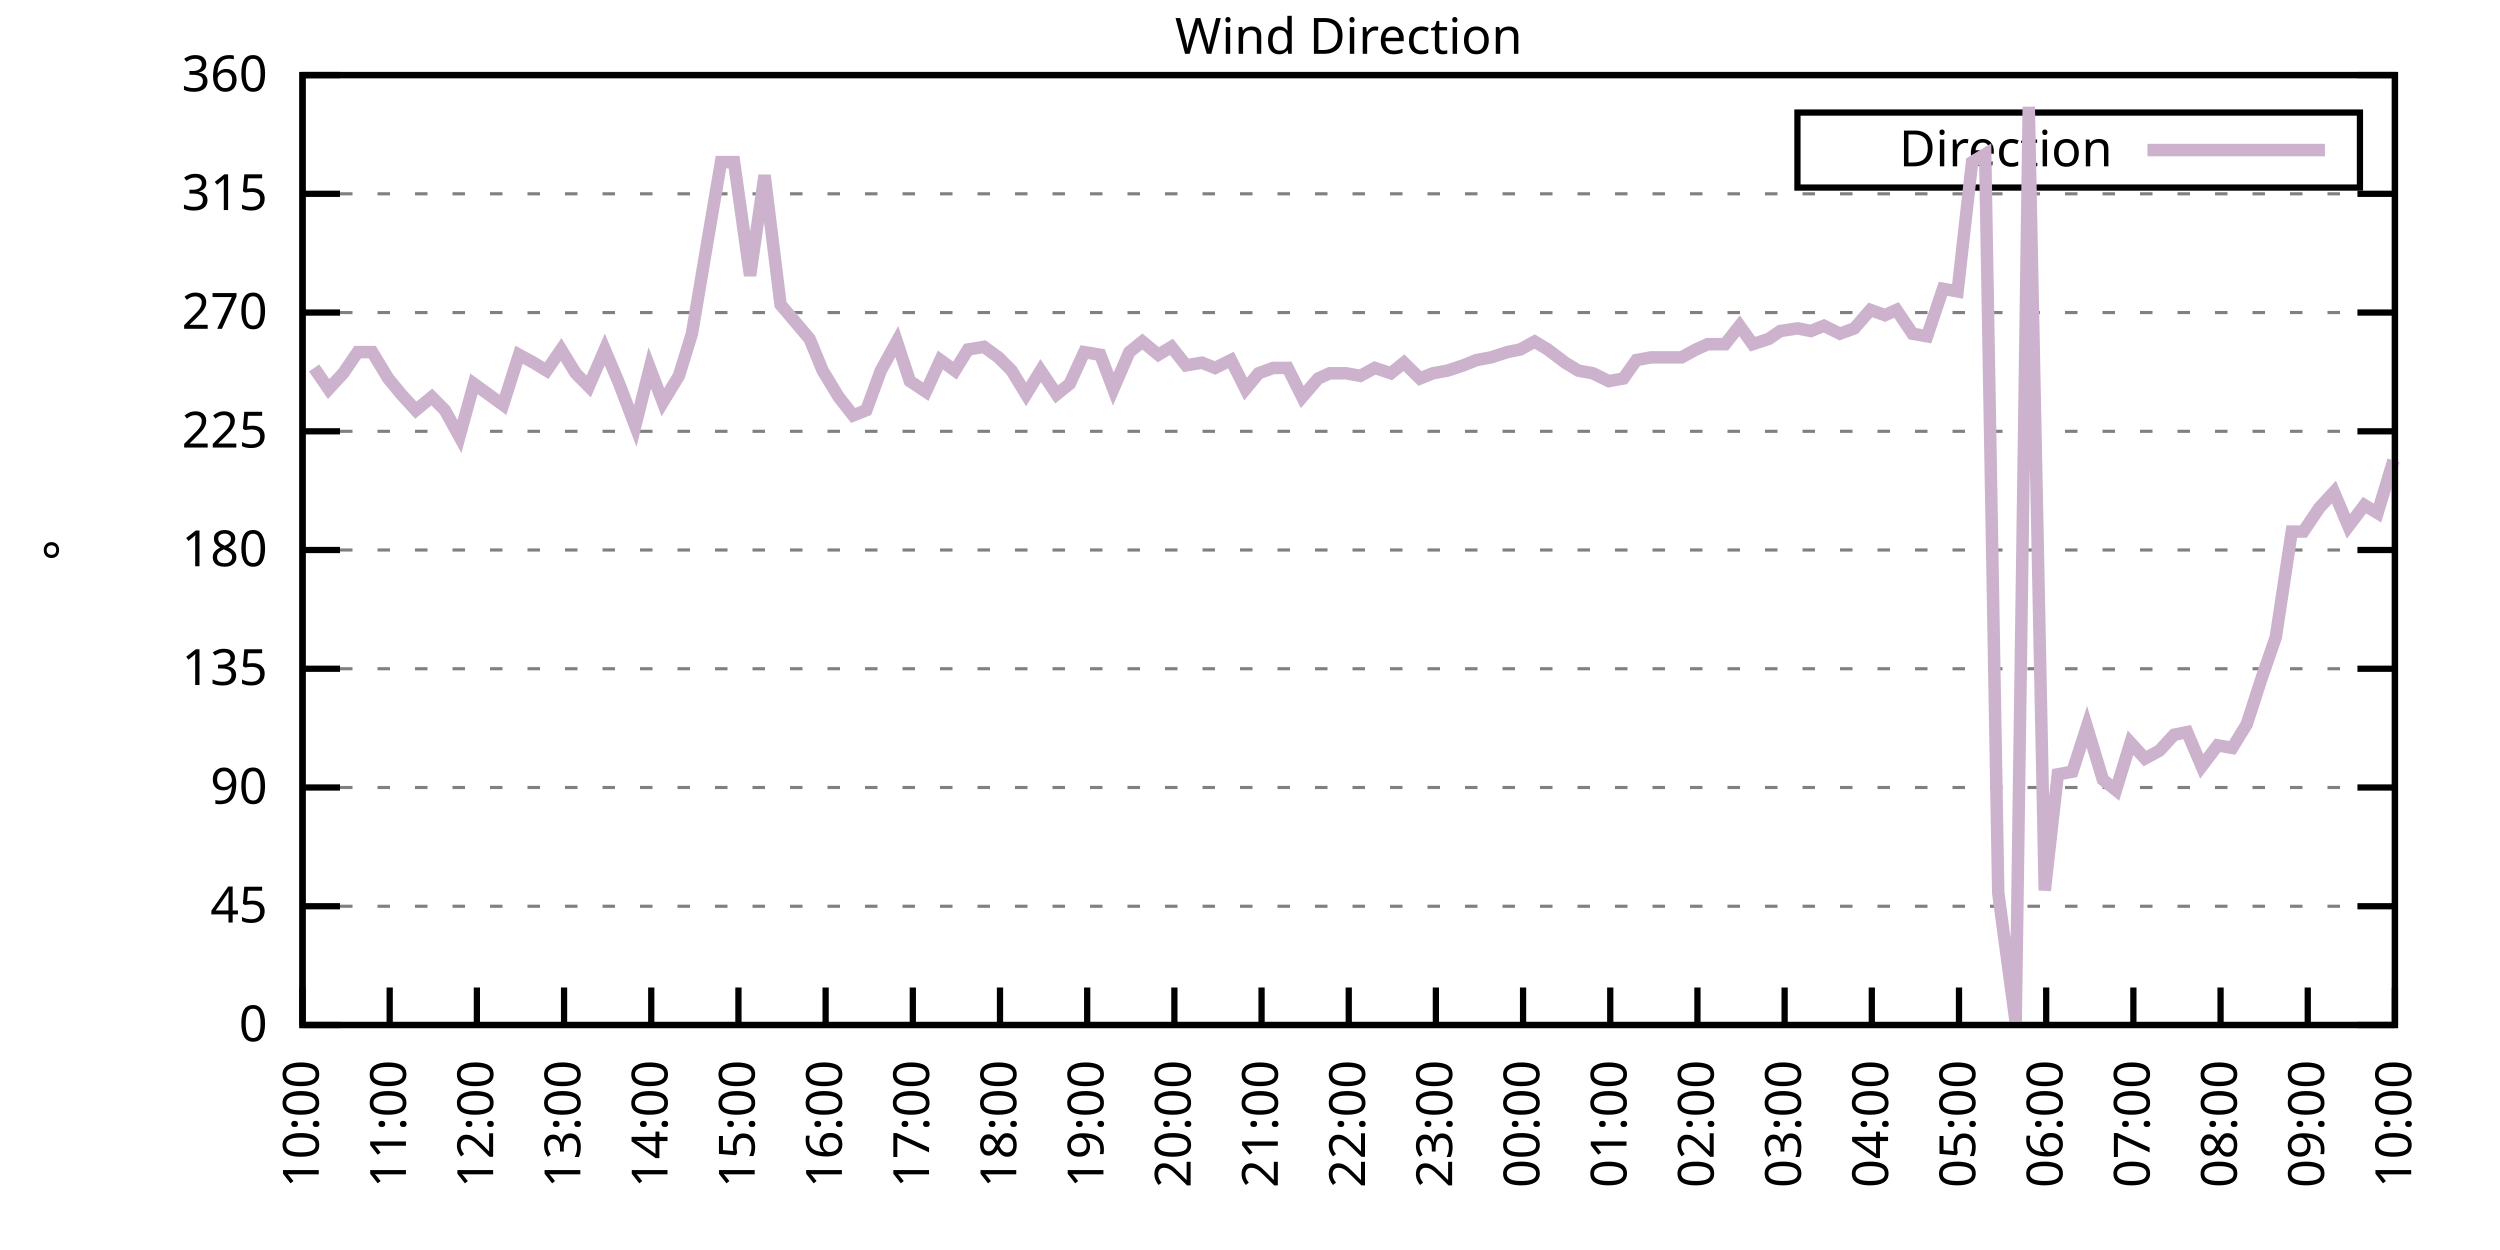
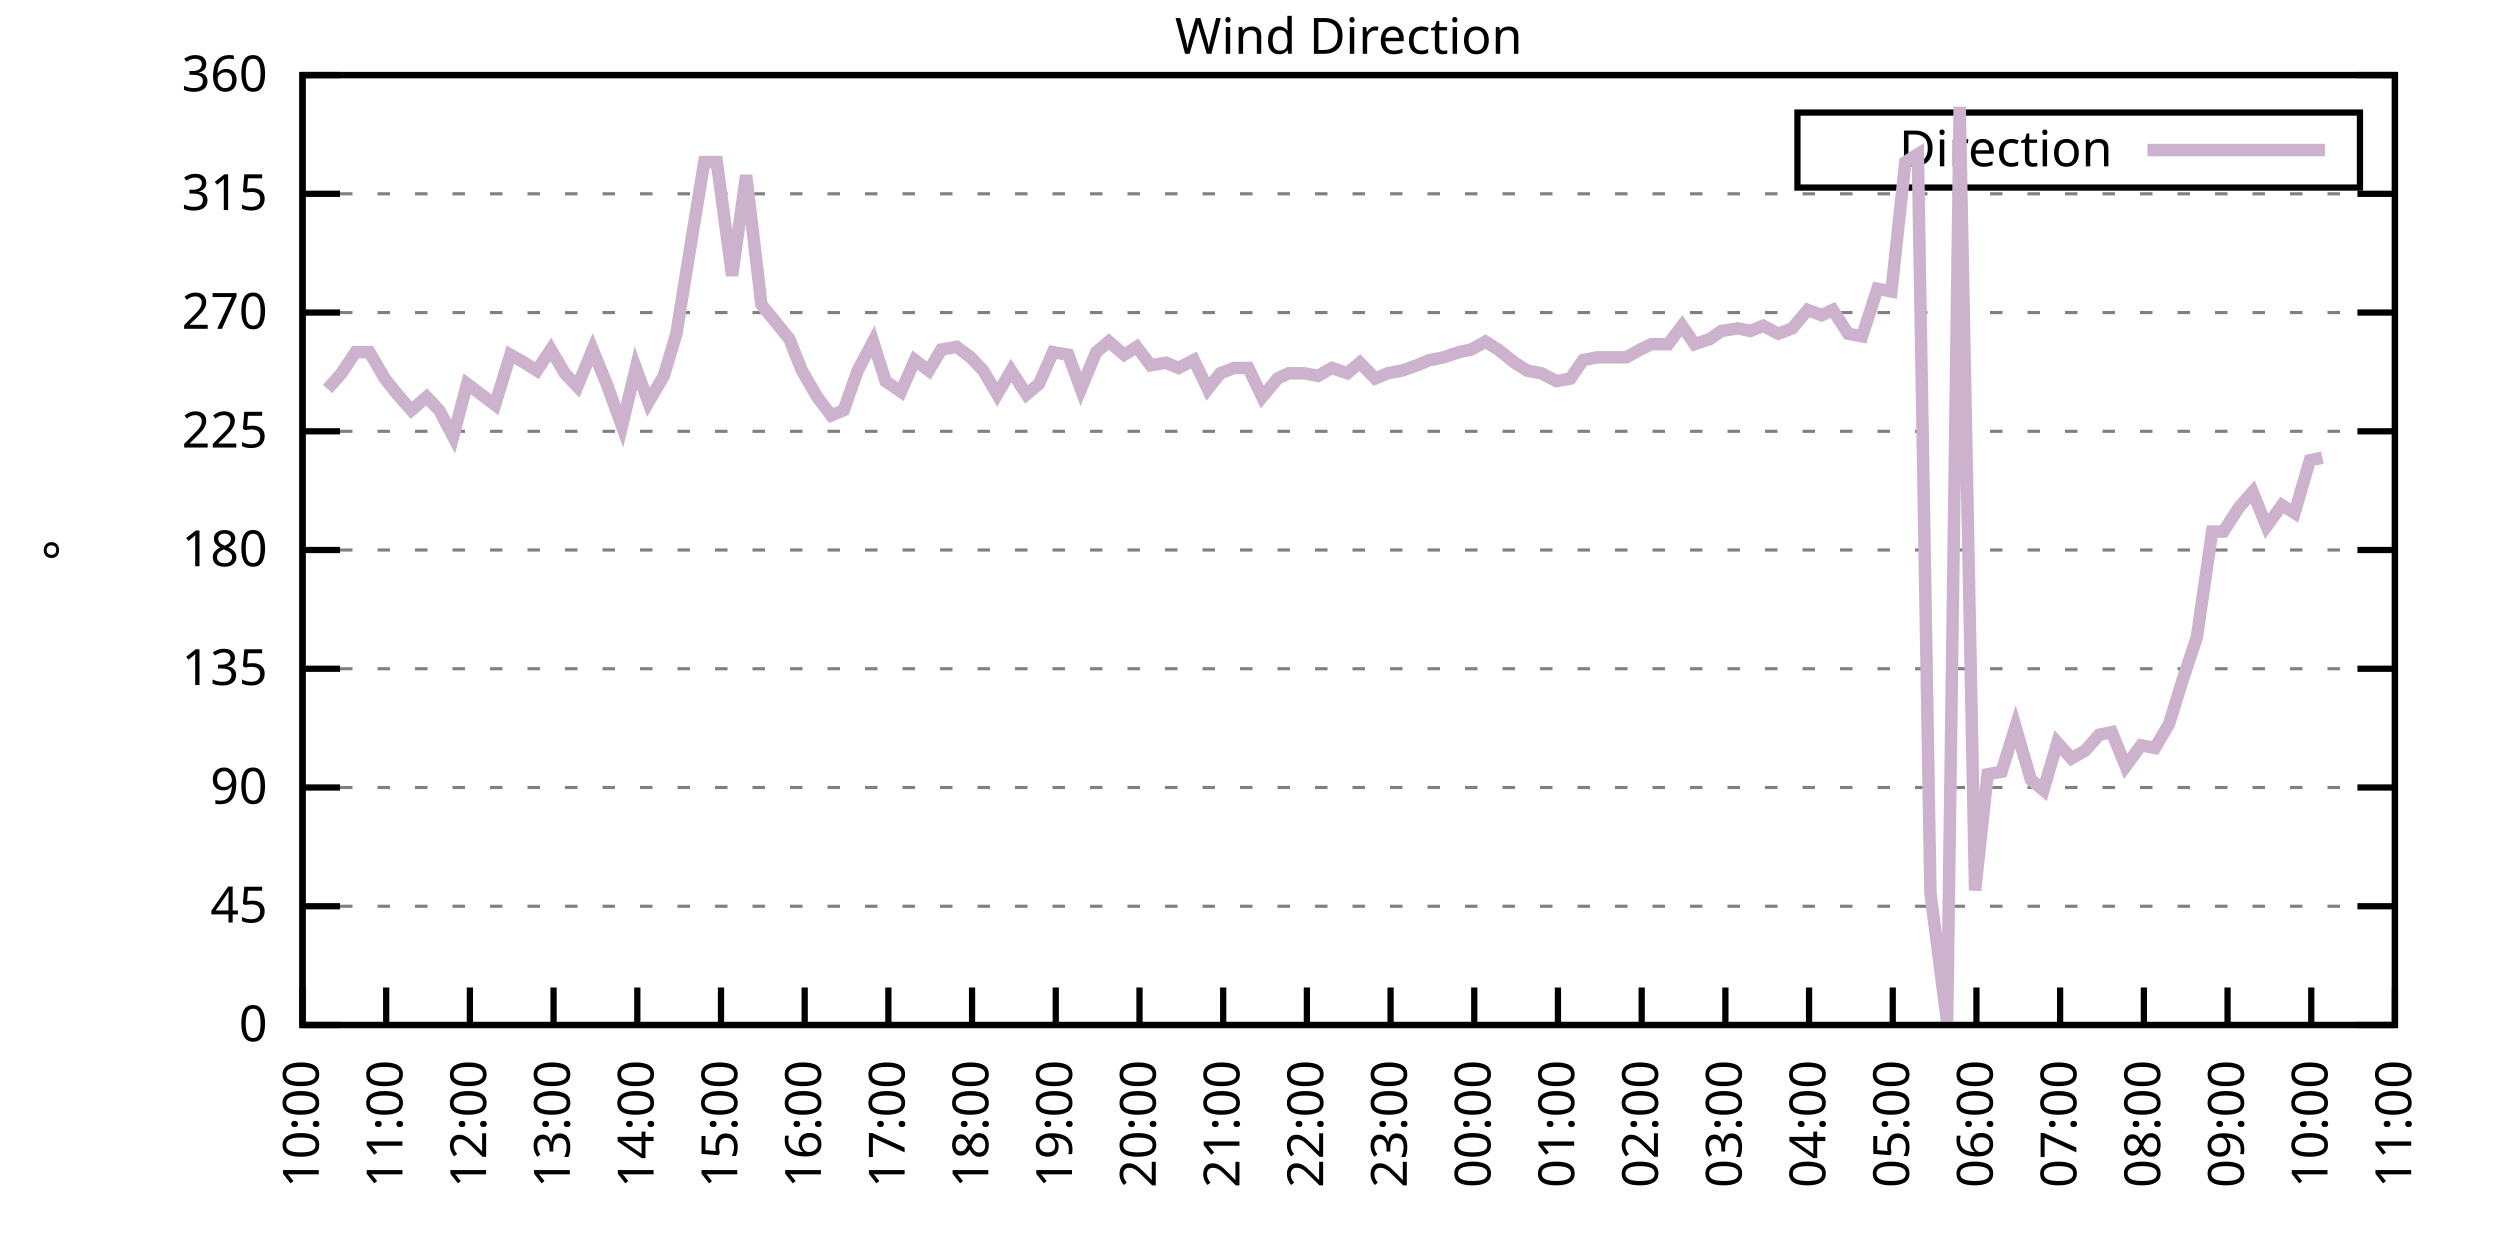
<svg xmlns="http://www.w3.org/2000/svg" xmlns:xlink="http://www.w3.org/1999/xlink" width="400" height="200" viewBox="0 0 400 200">
  <g id="gnuplot_canvas">
    <rect x="0" y="0" width="400" height="200" fill="none" />
    <defs>
      <circle id="gpDot" r="0.5" stroke-width="0.5" stroke="currentColor" />
      <path id="gpPt0" stroke-width="0.333" stroke="currentColor" d="M-1,0 h2 M0,-1 v2" />
      <path id="gpPt1" stroke-width="0.333" stroke="currentColor" d="M-1,-1 L1,1 M1,-1 L-1,1" />
      <path id="gpPt2" stroke-width="0.333" stroke="currentColor" d="M-1,0 L1,0 M0,-1 L0,1 M-1,-1 L1,1 M-1,1 L1,-1" />
      <rect id="gpPt3" stroke-width="0.333" stroke="currentColor" x="-1" y="-1" width="2" height="2" />
      <rect id="gpPt4" stroke-width="0.333" stroke="currentColor" fill="currentColor" x="-1" y="-1" width="2" height="2" />
      <circle id="gpPt5" stroke-width="0.333" stroke="currentColor" cx="0" cy="0" r="1" />
      <use xlink:href="#gpPt5" id="gpPt6" fill="currentColor" stroke="none" />
      <path id="gpPt7" stroke-width="0.333" stroke="currentColor" d="M0,-1.33 L-1.33,0.67 L1.33,0.67 z" />
      <use xlink:href="#gpPt7" id="gpPt8" fill="currentColor" stroke="none" />
      <use xlink:href="#gpPt7" id="gpPt9" stroke="currentColor" transform="rotate(180)" />
      <use xlink:href="#gpPt9" id="gpPt10" fill="currentColor" stroke="none" />
      <use xlink:href="#gpPt3" id="gpPt11" stroke="currentColor" transform="rotate(45)" />
      <use xlink:href="#gpPt11" id="gpPt12" fill="currentColor" stroke="none" />
      <path id="gpPt13" stroke-width="0.333" stroke="currentColor" d="M0,1.330 L1.265,0.411 L0.782,-1.067 L-0.782,-1.076 L-1.265,0.411 z" />
      <use xlink:href="#gpPt13" id="gpPt14" fill="currentColor" stroke="none" />
      <filter id="textbox" filterUnits="objectBoundingBox" x="0" y="0" height="1" width="1">
        <feFlood flood-color="white" flood-opacity="1" result="bgnd" />
        <feComposite in="SourceGraphic" in2="bgnd" operator="atop" />
      </filter>
      <filter id="greybox" filterUnits="objectBoundingBox" x="0" y="0" height="1" width="1">
        <feFlood flood-color="lightgrey" flood-opacity="1" result="grey" />
        <feComposite in="SourceGraphic" in2="grey" operator="atop" />
      </filter>
    </defs>
    <g fill="none" color="white" stroke="currentColor" stroke-width="1.00" stroke-linecap="butt" stroke-linejoin="miter">
</g>
    <g fill="none" color="black" stroke="currentColor" stroke-width="1.00" stroke-linecap="butt" stroke-linejoin="miter">
      <g stroke="none" shape-rendering="crispEdges">
        <polygon fill="rgb(255, 255, 255)" points="48.40,164.00 383.18,164.00 383.18,12.02 48.40,12.02 " />
      </g>
    </g>
    <g fill="none" color="black" stroke="currentColor" stroke-width="1.00" stroke-linecap="butt" stroke-linejoin="miter">
</g>
    <g fill="none" color="black" stroke="black" stroke-width="0.50" stroke-linecap="butt" stroke-linejoin="miter">
</g>
    <g fill="none" color="gray" stroke="currentColor" stroke-width="0.50" stroke-linecap="butt" stroke-linejoin="miter">
      <path stroke="gray" stroke-dasharray="2,4" class="gridline" d="M48.40,164.00 L383.19,164.00  " />
    </g>
    <g fill="none" color="gray" stroke="gray" stroke-width="1.00" stroke-linecap="butt" stroke-linejoin="miter">
</g>
    <g fill="none" color="black" stroke="currentColor" stroke-width="1.00" stroke-linecap="butt" stroke-linejoin="miter">
      <path stroke="black" d="M48.40,164.00 L54.40,164.00 M383.19,164.00 L377.19,164.00  " />
      <g transform="translate(42.80,166.60)" stroke="none" fill="black" font-family="Sans" font-size="8.00" text-anchor="end">
        <text>
          <tspan font-family="Sans"> 0</tspan>
        </text>
      </g>
    </g>
    <g fill="none" color="black" stroke="currentColor" stroke-width="1.00" stroke-linecap="butt" stroke-linejoin="miter">
</g>
    <g fill="none" color="black" stroke="black" stroke-width="0.50" stroke-linecap="butt" stroke-linejoin="miter">
</g>
    <g fill="none" color="gray" stroke="currentColor" stroke-width="0.50" stroke-linecap="butt" stroke-linejoin="miter">
      <path stroke="gray" stroke-dasharray="2,4" class="gridline" d="M48.40,145.00 L383.19,145.00  " />
    </g>
    <g fill="none" color="gray" stroke="gray" stroke-width="1.00" stroke-linecap="butt" stroke-linejoin="miter">
</g>
    <g fill="none" color="black" stroke="currentColor" stroke-width="1.00" stroke-linecap="butt" stroke-linejoin="miter">
      <path stroke="black" d="M48.40,145.00 L54.40,145.00 M383.19,145.00 L377.19,145.00  " />
      <g transform="translate(42.80,147.60)" stroke="none" fill="black" font-family="Sans" font-size="8.00" text-anchor="end">
        <text>
          <tspan font-family="Sans"> 45</tspan>
        </text>
      </g>
    </g>
    <g fill="none" color="black" stroke="currentColor" stroke-width="1.00" stroke-linecap="butt" stroke-linejoin="miter">
</g>
    <g fill="none" color="black" stroke="black" stroke-width="0.50" stroke-linecap="butt" stroke-linejoin="miter">
</g>
    <g fill="none" color="gray" stroke="currentColor" stroke-width="0.50" stroke-linecap="butt" stroke-linejoin="miter">
      <path stroke="gray" stroke-dasharray="2,4" class="gridline" d="M48.40,126.00 L383.19,126.00  " />
    </g>
    <g fill="none" color="gray" stroke="gray" stroke-width="1.00" stroke-linecap="butt" stroke-linejoin="miter">
</g>
    <g fill="none" color="black" stroke="currentColor" stroke-width="1.00" stroke-linecap="butt" stroke-linejoin="miter">
      <path stroke="black" d="M48.40,126.00 L54.40,126.00 M383.19,126.00 L377.19,126.00  " />
      <g transform="translate(42.80,128.60)" stroke="none" fill="black" font-family="Sans" font-size="8.00" text-anchor="end">
        <text>
          <tspan font-family="Sans"> 90</tspan>
        </text>
      </g>
    </g>
    <g fill="none" color="black" stroke="currentColor" stroke-width="1.00" stroke-linecap="butt" stroke-linejoin="miter">
</g>
    <g fill="none" color="black" stroke="black" stroke-width="0.50" stroke-linecap="butt" stroke-linejoin="miter">
</g>
    <g fill="none" color="gray" stroke="currentColor" stroke-width="0.50" stroke-linecap="butt" stroke-linejoin="miter">
      <path stroke="gray" stroke-dasharray="2,4" class="gridline" d="M48.40,107.00 L383.19,107.00  " />
    </g>
    <g fill="none" color="gray" stroke="gray" stroke-width="1.00" stroke-linecap="butt" stroke-linejoin="miter">
</g>
    <g fill="none" color="black" stroke="currentColor" stroke-width="1.00" stroke-linecap="butt" stroke-linejoin="miter">
      <path stroke="black" d="M48.40,107.00 L54.40,107.00 M383.19,107.00 L377.19,107.00  " />
      <g transform="translate(42.80,109.60)" stroke="none" fill="black" font-family="Sans" font-size="8.00" text-anchor="end">
        <text>
          <tspan font-family="Sans"> 135</tspan>
        </text>
      </g>
    </g>
    <g fill="none" color="black" stroke="currentColor" stroke-width="1.00" stroke-linecap="butt" stroke-linejoin="miter">
</g>
    <g fill="none" color="black" stroke="black" stroke-width="0.50" stroke-linecap="butt" stroke-linejoin="miter">
</g>
    <g fill="none" color="gray" stroke="currentColor" stroke-width="0.50" stroke-linecap="butt" stroke-linejoin="miter">
      <path stroke="gray" stroke-dasharray="2,4" class="gridline" d="M48.40,88.00 L383.19,88.00  " />
    </g>
    <g fill="none" color="gray" stroke="gray" stroke-width="1.00" stroke-linecap="butt" stroke-linejoin="miter">
</g>
    <g fill="none" color="black" stroke="currentColor" stroke-width="1.00" stroke-linecap="butt" stroke-linejoin="miter">
      <path stroke="black" d="M48.40,88.00 L54.40,88.00 M383.19,88.00 L377.19,88.00  " />
      <g transform="translate(42.80,90.60)" stroke="none" fill="black" font-family="Sans" font-size="8.00" text-anchor="end">
        <text>
          <tspan font-family="Sans"> 180</tspan>
        </text>
      </g>
    </g>
    <g fill="none" color="black" stroke="currentColor" stroke-width="1.00" stroke-linecap="butt" stroke-linejoin="miter">
</g>
    <g fill="none" color="black" stroke="black" stroke-width="0.50" stroke-linecap="butt" stroke-linejoin="miter">
</g>
    <g fill="none" color="gray" stroke="currentColor" stroke-width="0.50" stroke-linecap="butt" stroke-linejoin="miter">
      <path stroke="gray" stroke-dasharray="2,4" class="gridline" d="M48.40,69.01 L383.19,69.01  " />
    </g>
    <g fill="none" color="gray" stroke="gray" stroke-width="1.00" stroke-linecap="butt" stroke-linejoin="miter">
</g>
    <g fill="none" color="black" stroke="currentColor" stroke-width="1.00" stroke-linecap="butt" stroke-linejoin="miter">
      <path stroke="black" d="M48.40,69.01 L54.40,69.01 M383.19,69.01 L377.19,69.01  " />
      <g transform="translate(42.80,71.61)" stroke="none" fill="black" font-family="Sans" font-size="8.00" text-anchor="end">
        <text>
          <tspan font-family="Sans"> 225</tspan>
        </text>
      </g>
    </g>
    <g fill="none" color="black" stroke="currentColor" stroke-width="1.00" stroke-linecap="butt" stroke-linejoin="miter">
</g>
    <g fill="none" color="black" stroke="black" stroke-width="0.50" stroke-linecap="butt" stroke-linejoin="miter">
</g>
    <g fill="none" color="gray" stroke="currentColor" stroke-width="0.50" stroke-linecap="butt" stroke-linejoin="miter">
      <path stroke="gray" stroke-dasharray="2,4" class="gridline" d="M48.40,50.01 L383.19,50.01  " />
    </g>
    <g fill="none" color="gray" stroke="gray" stroke-width="1.00" stroke-linecap="butt" stroke-linejoin="miter">
</g>
    <g fill="none" color="black" stroke="currentColor" stroke-width="1.00" stroke-linecap="butt" stroke-linejoin="miter">
      <path stroke="black" d="M48.40,50.01 L54.40,50.01 M383.19,50.01 L377.19,50.01  " />
      <g transform="translate(42.80,52.61)" stroke="none" fill="black" font-family="Sans" font-size="8.00" text-anchor="end">
        <text>
          <tspan font-family="Sans"> 270</tspan>
        </text>
      </g>
    </g>
    <g fill="none" color="black" stroke="currentColor" stroke-width="1.00" stroke-linecap="butt" stroke-linejoin="miter">
</g>
    <g fill="none" color="black" stroke="black" stroke-width="0.50" stroke-linecap="butt" stroke-linejoin="miter">
</g>
    <g fill="none" color="gray" stroke="currentColor" stroke-width="0.50" stroke-linecap="butt" stroke-linejoin="miter">
      <path stroke="gray" stroke-dasharray="2,4" class="gridline" d="M48.40,31.01 L383.19,31.01  " />
    </g>
    <g fill="none" color="gray" stroke="gray" stroke-width="1.00" stroke-linecap="butt" stroke-linejoin="miter">
</g>
    <g fill="none" color="black" stroke="currentColor" stroke-width="1.00" stroke-linecap="butt" stroke-linejoin="miter">
      <path stroke="black" d="M48.40,31.01 L54.40,31.01 M383.19,31.01 L377.19,31.01  " />
      <g transform="translate(42.80,33.61)" stroke="none" fill="black" font-family="Sans" font-size="8.00" text-anchor="end">
        <text>
          <tspan font-family="Sans"> 315</tspan>
        </text>
      </g>
    </g>
    <g fill="none" color="black" stroke="currentColor" stroke-width="1.00" stroke-linecap="butt" stroke-linejoin="miter">
</g>
    <g fill="none" color="black" stroke="black" stroke-width="0.50" stroke-linecap="butt" stroke-linejoin="miter">
</g>
    <g fill="none" color="gray" stroke="currentColor" stroke-width="0.50" stroke-linecap="butt" stroke-linejoin="miter">
      <path stroke="gray" stroke-dasharray="2,4" class="gridline" d="M48.40,12.01 L383.19,12.01  " />
    </g>
    <g fill="none" color="gray" stroke="gray" stroke-width="1.00" stroke-linecap="butt" stroke-linejoin="miter">
</g>
    <g fill="none" color="black" stroke="currentColor" stroke-width="1.00" stroke-linecap="butt" stroke-linejoin="miter">
      <path stroke="black" d="M48.40,12.01 L54.40,12.01 M383.19,12.01 L377.19,12.01  " />
      <g transform="translate(42.80,14.61)" stroke="none" fill="black" font-family="Sans" font-size="8.00" text-anchor="end">
        <text>
          <tspan font-family="Sans"> 360</tspan>
        </text>
      </g>
    </g>
    <g fill="none" color="black" stroke="currentColor" stroke-width="1.00" stroke-linecap="butt" stroke-linejoin="miter">
      <path stroke="black" d="M48.40,164.00 L48.40,158.00  " />
      <g transform="translate(51.00,169.60) rotate(270.00)" stroke="none" fill="black" font-family="Sans" font-size="8.00" text-anchor="end">
        <text>
          <tspan font-family="Sans">10:00</tspan>
        </text>
      </g>
    </g>
    <g fill="none" color="black" stroke="currentColor" stroke-width="1.00" stroke-linecap="butt" stroke-linejoin="miter">
-       <path stroke="black" d="M62.35,164.00 L62.35,158.00  " />
-       <g transform="translate(64.95,169.60) rotate(270.00)" stroke="none" fill="black" font-family="Sans" font-size="8.00" text-anchor="end">
+       <path stroke="black" d="M61.79,164.00 L61.79,158.00  " />
+       <g transform="translate(64.39,169.60) rotate(270.00)" stroke="none" fill="black" font-family="Sans" font-size="8.00" text-anchor="end">
        <text>
          <tspan font-family="Sans">11:00</tspan>
        </text>
      </g>
    </g>
    <g fill="none" color="black" stroke="currentColor" stroke-width="1.00" stroke-linecap="butt" stroke-linejoin="miter">
-       <path stroke="black" d="M76.30,164.00 L76.30,158.00  " />
-       <g transform="translate(78.90,169.60) rotate(270.00)" stroke="none" fill="black" font-family="Sans" font-size="8.00" text-anchor="end">
+       <path stroke="black" d="M75.18,164.00 L75.18,158.00  " />
+       <g transform="translate(77.78,169.60) rotate(270.00)" stroke="none" fill="black" font-family="Sans" font-size="8.00" text-anchor="end">
        <text>
          <tspan font-family="Sans">12:00</tspan>
        </text>
      </g>
    </g>
    <g fill="none" color="black" stroke="currentColor" stroke-width="1.00" stroke-linecap="butt" stroke-linejoin="miter">
-       <path stroke="black" d="M90.25,164.00 L90.25,158.00  " />
-       <g transform="translate(92.85,169.60) rotate(270.00)" stroke="none" fill="black" font-family="Sans" font-size="8.00" text-anchor="end">
+       <path stroke="black" d="M88.57,164.00 L88.57,158.00  " />
+       <g transform="translate(91.17,169.60) rotate(270.00)" stroke="none" fill="black" font-family="Sans" font-size="8.00" text-anchor="end">
        <text>
          <tspan font-family="Sans">13:00</tspan>
        </text>
      </g>
    </g>
    <g fill="none" color="black" stroke="currentColor" stroke-width="1.00" stroke-linecap="butt" stroke-linejoin="miter">
-       <path stroke="black" d="M104.20,164.00 L104.20,158.00  " />
-       <g transform="translate(106.80,169.60) rotate(270.00)" stroke="none" fill="black" font-family="Sans" font-size="8.00" text-anchor="end">
+       <path stroke="black" d="M101.97,164.00 L101.97,158.00  " />
+       <g transform="translate(104.57,169.60) rotate(270.00)" stroke="none" fill="black" font-family="Sans" font-size="8.00" text-anchor="end">
        <text>
          <tspan font-family="Sans">14:00</tspan>
        </text>
      </g>
    </g>
    <g fill="none" color="black" stroke="currentColor" stroke-width="1.00" stroke-linecap="butt" stroke-linejoin="miter">
-       <path stroke="black" d="M118.15,164.00 L118.15,158.00  " />
-       <g transform="translate(120.75,169.60) rotate(270.00)" stroke="none" fill="black" font-family="Sans" font-size="8.00" text-anchor="end">
+       <path stroke="black" d="M115.36,164.00 L115.36,158.00  " />
+       <g transform="translate(117.96,169.60) rotate(270.00)" stroke="none" fill="black" font-family="Sans" font-size="8.00" text-anchor="end">
        <text>
          <tspan font-family="Sans">15:00</tspan>
        </text>
      </g>
    </g>
    <g fill="none" color="black" stroke="currentColor" stroke-width="1.00" stroke-linecap="butt" stroke-linejoin="miter">
-       <path stroke="black" d="M132.10,164.00 L132.10,158.00  " />
-       <g transform="translate(134.70,169.60) rotate(270.00)" stroke="none" fill="black" font-family="Sans" font-size="8.00" text-anchor="end">
+       <path stroke="black" d="M128.75,164.00 L128.75,158.00  " />
+       <g transform="translate(131.35,169.60) rotate(270.00)" stroke="none" fill="black" font-family="Sans" font-size="8.00" text-anchor="end">
        <text>
          <tspan font-family="Sans">16:00</tspan>
        </text>
      </g>
    </g>
    <g fill="none" color="black" stroke="currentColor" stroke-width="1.00" stroke-linecap="butt" stroke-linejoin="miter">
-       <path stroke="black" d="M146.05,164.00 L146.05,158.00  " />
-       <g transform="translate(148.65,169.60) rotate(270.00)" stroke="none" fill="black" font-family="Sans" font-size="8.00" text-anchor="end">
+       <path stroke="black" d="M142.14,164.00 L142.14,158.00  " />
+       <g transform="translate(144.74,169.60) rotate(270.00)" stroke="none" fill="black" font-family="Sans" font-size="8.00" text-anchor="end">
        <text>
          <tspan font-family="Sans">17:00</tspan>
        </text>
      </g>
    </g>
    <g fill="none" color="black" stroke="currentColor" stroke-width="1.00" stroke-linecap="butt" stroke-linejoin="miter">
-       <path stroke="black" d="M160.00,164.00 L160.00,158.00  " />
-       <g transform="translate(162.60,169.60) rotate(270.00)" stroke="none" fill="black" font-family="Sans" font-size="8.00" text-anchor="end">
+       <path stroke="black" d="M155.53,164.00 L155.53,158.00  " />
+       <g transform="translate(158.13,169.60) rotate(270.00)" stroke="none" fill="black" font-family="Sans" font-size="8.00" text-anchor="end">
        <text>
          <tspan font-family="Sans">18:00</tspan>
        </text>
      </g>
    </g>
    <g fill="none" color="black" stroke="currentColor" stroke-width="1.00" stroke-linecap="butt" stroke-linejoin="miter">
-       <path stroke="black" d="M173.95,164.00 L173.95,158.00  " />
-       <g transform="translate(176.55,169.60) rotate(270.00)" stroke="none" fill="black" font-family="Sans" font-size="8.00" text-anchor="end">
+       <path stroke="black" d="M168.92,164.00 L168.92,158.00  " />
+       <g transform="translate(171.52,169.60) rotate(270.00)" stroke="none" fill="black" font-family="Sans" font-size="8.00" text-anchor="end">
        <text>
          <tspan font-family="Sans">19:00</tspan>
        </text>
      </g>
    </g>
    <g fill="none" color="black" stroke="currentColor" stroke-width="1.00" stroke-linecap="butt" stroke-linejoin="miter">
-       <path stroke="black" d="M187.90,164.00 L187.90,158.00  " />
-       <g transform="translate(190.50,169.60) rotate(270.00)" stroke="none" fill="black" font-family="Sans" font-size="8.00" text-anchor="end">
+       <path stroke="black" d="M182.32,164.00 L182.32,158.00  " />
+       <g transform="translate(184.92,169.60) rotate(270.00)" stroke="none" fill="black" font-family="Sans" font-size="8.00" text-anchor="end">
        <text>
          <tspan font-family="Sans">20:00</tspan>
        </text>
      </g>
    </g>
    <g fill="none" color="black" stroke="currentColor" stroke-width="1.00" stroke-linecap="butt" stroke-linejoin="miter">
-       <path stroke="black" d="M201.85,164.00 L201.85,158.00  " />
-       <g transform="translate(204.45,169.60) rotate(270.00)" stroke="none" fill="black" font-family="Sans" font-size="8.00" text-anchor="end">
+       <path stroke="black" d="M195.71,164.00 L195.71,158.00  " />
+       <g transform="translate(198.31,169.60) rotate(270.00)" stroke="none" fill="black" font-family="Sans" font-size="8.00" text-anchor="end">
        <text>
          <tspan font-family="Sans">21:00</tspan>
        </text>
      </g>
    </g>
    <g fill="none" color="black" stroke="currentColor" stroke-width="1.00" stroke-linecap="butt" stroke-linejoin="miter">
-       <path stroke="black" d="M215.80,164.00 L215.80,158.00  " />
-       <g transform="translate(218.40,169.60) rotate(270.00)" stroke="none" fill="black" font-family="Sans" font-size="8.00" text-anchor="end">
+       <path stroke="black" d="M209.10,164.00 L209.10,158.00  " />
+       <g transform="translate(211.70,169.60) rotate(270.00)" stroke="none" fill="black" font-family="Sans" font-size="8.00" text-anchor="end">
        <text>
          <tspan font-family="Sans">22:00</tspan>
        </text>
      </g>
    </g>
    <g fill="none" color="black" stroke="currentColor" stroke-width="1.00" stroke-linecap="butt" stroke-linejoin="miter">
-       <path stroke="black" d="M229.74,164.00 L229.74,158.00  " />
-       <g transform="translate(232.34,169.60) rotate(270.00)" stroke="none" fill="black" font-family="Sans" font-size="8.00" text-anchor="end">
+       <path stroke="black" d="M222.49,164.00 L222.49,158.00  " />
+       <g transform="translate(225.09,169.60) rotate(270.00)" stroke="none" fill="black" font-family="Sans" font-size="8.00" text-anchor="end">
        <text>
          <tspan font-family="Sans">23:00</tspan>
        </text>
      </g>
    </g>
    <g fill="none" color="black" stroke="currentColor" stroke-width="1.00" stroke-linecap="butt" stroke-linejoin="miter">
-       <path stroke="black" d="M243.69,164.00 L243.69,158.00  " />
-       <g transform="translate(246.29,169.60) rotate(270.00)" stroke="none" fill="black" font-family="Sans" font-size="8.00" text-anchor="end">
+       <path stroke="black" d="M235.88,164.00 L235.88,158.00  " />
+       <g transform="translate(238.48,169.60) rotate(270.00)" stroke="none" fill="black" font-family="Sans" font-size="8.00" text-anchor="end">
        <text>
          <tspan font-family="Sans">00:00</tspan>
        </text>
      </g>
    </g>
    <g fill="none" color="black" stroke="currentColor" stroke-width="1.00" stroke-linecap="butt" stroke-linejoin="miter">
-       <path stroke="black" d="M257.64,164.00 L257.64,158.00  " />
-       <g transform="translate(260.24,169.60) rotate(270.00)" stroke="none" fill="black" font-family="Sans" font-size="8.00" text-anchor="end">
+       <path stroke="black" d="M249.27,164.00 L249.27,158.00  " />
+       <g transform="translate(251.87,169.60) rotate(270.00)" stroke="none" fill="black" font-family="Sans" font-size="8.00" text-anchor="end">
        <text>
          <tspan font-family="Sans">01:00</tspan>
        </text>
      </g>
    </g>
    <g fill="none" color="black" stroke="currentColor" stroke-width="1.00" stroke-linecap="butt" stroke-linejoin="miter">
-       <path stroke="black" d="M271.59,164.00 L271.59,158.00  " />
-       <g transform="translate(274.19,169.60) rotate(270.00)" stroke="none" fill="black" font-family="Sans" font-size="8.00" text-anchor="end">
+       <path stroke="black" d="M262.67,164.00 L262.67,158.00  " />
+       <g transform="translate(265.27,169.60) rotate(270.00)" stroke="none" fill="black" font-family="Sans" font-size="8.00" text-anchor="end">
        <text>
          <tspan font-family="Sans">02:00</tspan>
        </text>
      </g>
    </g>
    <g fill="none" color="black" stroke="currentColor" stroke-width="1.00" stroke-linecap="butt" stroke-linejoin="miter">
-       <path stroke="black" d="M285.54,164.00 L285.54,158.00  " />
-       <g transform="translate(288.14,169.60) rotate(270.00)" stroke="none" fill="black" font-family="Sans" font-size="8.00" text-anchor="end">
+       <path stroke="black" d="M276.06,164.00 L276.06,158.00  " />
+       <g transform="translate(278.66,169.60) rotate(270.00)" stroke="none" fill="black" font-family="Sans" font-size="8.00" text-anchor="end">
        <text>
          <tspan font-family="Sans">03:00</tspan>
        </text>
      </g>
    </g>
    <g fill="none" color="black" stroke="currentColor" stroke-width="1.00" stroke-linecap="butt" stroke-linejoin="miter">
-       <path stroke="black" d="M299.49,164.00 L299.49,158.00  " />
-       <g transform="translate(302.09,169.60) rotate(270.00)" stroke="none" fill="black" font-family="Sans" font-size="8.00" text-anchor="end">
+       <path stroke="black" d="M289.45,164.00 L289.45,158.00  " />
+       <g transform="translate(292.05,169.60) rotate(270.00)" stroke="none" fill="black" font-family="Sans" font-size="8.00" text-anchor="end">
        <text>
          <tspan font-family="Sans">04:00</tspan>
        </text>
      </g>
    </g>
    <g fill="none" color="black" stroke="currentColor" stroke-width="1.00" stroke-linecap="butt" stroke-linejoin="miter">
-       <path stroke="black" d="M313.44,164.00 L313.44,158.00  " />
-       <g transform="translate(316.04,169.60) rotate(270.00)" stroke="none" fill="black" font-family="Sans" font-size="8.00" text-anchor="end">
+       <path stroke="black" d="M302.84,164.00 L302.84,158.00  " />
+       <g transform="translate(305.44,169.60) rotate(270.00)" stroke="none" fill="black" font-family="Sans" font-size="8.00" text-anchor="end">
        <text>
          <tspan font-family="Sans">05:00</tspan>
        </text>
      </g>
    </g>
    <g fill="none" color="black" stroke="currentColor" stroke-width="1.00" stroke-linecap="butt" stroke-linejoin="miter">
-       <path stroke="black" d="M327.39,164.00 L327.39,158.00  " />
-       <g transform="translate(329.99,169.60) rotate(270.00)" stroke="none" fill="black" font-family="Sans" font-size="8.00" text-anchor="end">
+       <path stroke="black" d="M316.23,164.00 L316.23,158.00  " />
+       <g transform="translate(318.83,169.60) rotate(270.00)" stroke="none" fill="black" font-family="Sans" font-size="8.00" text-anchor="end">
        <text>
          <tspan font-family="Sans">06:00</tspan>
        </text>
      </g>
    </g>
    <g fill="none" color="black" stroke="currentColor" stroke-width="1.00" stroke-linecap="butt" stroke-linejoin="miter">
-       <path stroke="black" d="M341.34,164.00 L341.34,158.00  " />
-       <g transform="translate(343.94,169.60) rotate(270.00)" stroke="none" fill="black" font-family="Sans" font-size="8.00" text-anchor="end">
+       <path stroke="black" d="M329.62,164.00 L329.62,158.00  " />
+       <g transform="translate(332.22,169.60) rotate(270.00)" stroke="none" fill="black" font-family="Sans" font-size="8.00" text-anchor="end">
        <text>
          <tspan font-family="Sans">07:00</tspan>
        </text>
      </g>
    </g>
    <g fill="none" color="black" stroke="currentColor" stroke-width="1.00" stroke-linecap="butt" stroke-linejoin="miter">
-       <path stroke="black" d="M355.29,164.00 L355.29,158.00  " />
-       <g transform="translate(357.89,169.60) rotate(270.00)" stroke="none" fill="black" font-family="Sans" font-size="8.00" text-anchor="end">
+       <path stroke="black" d="M343.02,164.00 L343.02,158.00  " />
+       <g transform="translate(345.62,169.60) rotate(270.00)" stroke="none" fill="black" font-family="Sans" font-size="8.00" text-anchor="end">
        <text>
          <tspan font-family="Sans">08:00</tspan>
        </text>
      </g>
    </g>
    <g fill="none" color="black" stroke="currentColor" stroke-width="1.00" stroke-linecap="butt" stroke-linejoin="miter">
-       <path stroke="black" d="M369.24,164.00 L369.24,158.00  " />
-       <g transform="translate(371.84,169.60) rotate(270.00)" stroke="none" fill="black" font-family="Sans" font-size="8.00" text-anchor="end">
+       <path stroke="black" d="M356.41,164.00 L356.41,158.00  " />
+       <g transform="translate(359.01,169.60) rotate(270.00)" stroke="none" fill="black" font-family="Sans" font-size="8.00" text-anchor="end">
        <text>
          <tspan font-family="Sans">09:00</tspan>
+         </text>
+       </g>
+     </g>
+     <g fill="none" color="black" stroke="currentColor" stroke-width="1.00" stroke-linecap="butt" stroke-linejoin="miter">
+       <path stroke="black" d="M369.80,164.00 L369.80,158.00  " />
+       <g transform="translate(372.40,169.60) rotate(270.00)" stroke="none" fill="black" font-family="Sans" font-size="8.00" text-anchor="end">
+         <text>
+           <tspan font-family="Sans">10:00</tspan>
        </text>
      </g>
    </g>
    <g fill="none" color="black" stroke="currentColor" stroke-width="1.00" stroke-linecap="butt" stroke-linejoin="miter">
      <path stroke="black" d="M383.19,164.00 L383.19,158.00  " />
      <g transform="translate(385.79,169.60) rotate(270.00)" stroke="none" fill="black" font-family="Sans" font-size="8.00" text-anchor="end">
        <text>
-           <tspan font-family="Sans">10:00</tspan>
+           <tspan font-family="Sans">11:00</tspan>
        </text>
      </g>
    </g>
    <g fill="none" color="black" stroke="currentColor" stroke-width="1.00" stroke-linecap="butt" stroke-linejoin="miter">
</g>
    <g fill="none" color="black" stroke="currentColor" stroke-width="1.00" stroke-linecap="butt" stroke-linejoin="miter">
      <path stroke="black" d="M48.40,12.01 L48.40,164.00 L383.19,164.00 L383.19,12.01 L48.40,12.01 Z  " />
    </g>
    <g fill="none" color="black" stroke="currentColor" stroke-width="1.00" stroke-linecap="butt" stroke-linejoin="miter">
</g>
    <g fill="none" color="black" stroke="currentColor" stroke-width="1.00" stroke-linecap="butt" stroke-linejoin="miter">
      <path stroke="black" d="M287.59,30.01 L287.59,18.01 L377.59,18.01 L377.59,30.01 L287.59,30.01 Z  " />
    </g>
    <g id="Wind_direction_plot_1">
      <g fill="none" color="white" stroke="black" stroke-width="2.00" stroke-linecap="butt" stroke-linejoin="miter">
</g>
      <g fill="none" color="black" stroke="currentColor" stroke-width="2.00" stroke-linecap="butt" stroke-linejoin="miter">
        <g transform="translate(337.99,26.61)" stroke="none" fill="black" font-family="Sans" font-size="8.00" text-anchor="end">
          <text>
            <tspan font-family="Sans">Direction</tspan>
          </text>
        </g>
      </g>
      <g fill="none" color="black" stroke="currentColor" stroke-width="2.00" stroke-linecap="butt" stroke-linejoin="miter">
-         <path stroke="rgb(204, 178, 204)" d="M343.59,24.01 L371.99,24.01 M50.26,58.87 L52.58,62.25 L54.91,59.72 L57.23,56.34 L59.56,56.34 L62.12,60.56   L64.21,63.10 L66.53,65.63 L69.09,63.52 L71.18,65.63 L73.51,69.85 L75.83,61.41 L80.48,64.78 L83.04,56.76   L85.37,58.03 L87.46,59.30 L89.78,55.92 L92.11,59.72 L94.20,61.83 L96.76,55.92 L99.08,61.41 L101.64,68.16   L103.97,58.87 L106.06,64.36 L108.62,60.14 L110.71,53.39 L113.27,38.19 L115.36,25.94 L117.45,25.94 L120.01,44.10   L122.33,28.05 L124.89,48.74 L129.54,54.23 L131.63,59.30 L134.19,63.52 L136.51,66.47 L138.61,65.63 L140.93,59.30   L143.49,54.65 L145.58,60.98 L148.14,62.67 L150.46,57.61 L152.79,59.30 L154.88,55.92 L157.44,55.50 L159.76,57.18   L161.86,59.30 L164.18,63.10 L166.51,59.30 L169.06,63.10 L171.16,61.41 L173.48,56.34 L176.04,56.76 L178.13,62.25   L180.69,56.34 L182.78,54.65 L185.34,56.76 L187.43,55.50 L189.76,58.45 L192.31,58.03 L194.41,58.87 L196.96,57.61   L199.29,62.25 L201.38,59.72 L203.71,58.87 L206.03,58.87 L208.36,63.52 L210.91,60.56 L212.77,59.72 L215.33,59.72   L217.65,60.14 L219.98,58.87 L222.54,59.72 L224.63,58.03 L227.19,60.56 L229.28,59.72 L231.60,59.30 L234.16,58.45   L236.25,57.61 L238.58,57.18 L241.14,56.34 L243.23,55.92 L245.55,54.65 L247.65,55.92 L250.44,58.03 L252.53,59.30   L254.85,59.72 L257.41,60.98 L259.74,60.56 L261.83,57.61 L264.15,57.18 L266.48,57.18 L269.04,57.18 L271.36,55.92   L273.22,55.07 L276.01,55.07 L278.34,52.12 L280.43,55.07 L282.99,54.23 L284.85,52.96 L287.64,52.54 L289.73,52.96   L291.82,52.12 L294.38,53.39 L296.70,52.54 L299.26,49.59 L301.58,50.43 L303.44,49.59 L306.00,53.39 L308.33,53.81   L310.88,46.21 L313.21,46.63 L315.53,25.94 L317.63,24.68 L319.72,142.89 L322.51,163.58 L324.60,17.08 L327.16,142.47   L329.25,123.89 L331.58,123.47 L333.90,116.29 L336.46,124.74 L338.55,126.42 L340.88,118.83 L343.20,121.36 L345.53,120.09   L347.85,117.56 L349.94,117.14 L352.27,122.62 L354.83,119.25 L357.15,119.67 L359.48,115.87 L361.80,108.69 L364.13,101.94   L366.68,85.05 L368.54,85.05 L371.10,81.25 L373.43,78.72 L375.75,84.21 L378.31,80.83 L380.40,82.09 L382.96,73.65    " />
+         <path stroke="rgb(204, 178, 204)" d="M343.59,24.01 L371.99,24.01 M52.42,62.25 L54.65,59.72 L56.88,56.34 L59.11,56.34 L61.57,60.56 L63.58,63.10   L65.81,65.63 L68.26,63.52 L70.27,65.63 L72.50,69.85 L74.74,61.41 L79.20,64.78 L81.66,56.76 L83.89,58.03   L85.90,59.30 L88.13,55.92 L90.36,59.72 L92.37,61.83 L94.82,55.92 L97.06,61.41 L99.51,68.16 L101.74,58.87   L103.75,64.36 L106.21,60.14 L108.22,53.39 L110.67,38.19 L112.68,25.94 L114.69,25.94 L117.14,44.10 L119.38,28.05   L121.83,48.74 L126.29,54.23 L128.30,59.30 L130.76,63.52 L132.99,66.47 L135.00,65.63 L137.23,59.30 L139.69,54.65   L141.69,60.98 L144.15,62.67 L146.38,57.61 L148.61,59.30 L150.62,55.92 L153.08,55.50 L155.31,57.18 L157.32,59.30   L159.55,63.10 L161.78,59.30 L164.24,63.10 L166.25,61.41 L168.48,56.34 L170.93,56.76 L172.94,62.25 L175.40,56.34   L177.41,54.65 L179.86,56.76 L181.87,55.50 L184.10,58.45 L186.56,58.03 L188.57,58.87 L191.02,57.61 L193.25,62.25   L195.26,59.72 L197.49,58.87 L199.73,58.87 L201.96,63.52 L204.41,60.56 L206.20,59.72 L208.65,59.72 L210.88,60.14   L213.12,58.87 L215.57,59.72 L217.58,58.03 L220.04,60.56 L222.04,59.72 L224.28,59.30 L226.73,58.45 L228.74,57.61   L230.97,57.18 L233.43,56.34 L235.44,55.92 L237.67,54.65 L239.68,55.92 L242.36,58.03 L244.36,59.30 L246.60,59.72   L249.05,60.98 L251.28,60.56 L253.29,57.61 L255.52,57.18 L257.76,57.18 L260.21,57.18 L262.44,55.92 L264.23,55.07   L266.91,55.07 L269.14,52.12 L271.15,55.07 L273.60,54.23 L275.39,52.96 L278.07,52.54 L280.07,52.96 L282.08,52.12   L284.54,53.39 L286.77,52.54 L289.23,49.59 L291.46,50.43 L293.24,49.59 L295.70,53.39 L297.93,53.81 L300.39,46.21   L302.62,46.63 L304.85,25.94 L306.86,24.68 L308.87,142.89 L311.54,163.58 L313.55,17.08 L316.01,142.47 L318.02,123.89   L320.25,123.47 L322.48,116.29 L324.94,124.74 L326.95,126.42 L329.18,118.83 L331.41,121.36 L333.64,120.09 L335.87,117.56   L337.88,117.14 L340.11,122.62 L342.57,119.25 L344.80,119.67 L347.03,115.87 L349.26,108.69 L351.50,101.94 L353.95,85.05   L355.74,85.05 L358.19,81.25 L360.42,78.72 L362.66,84.21 L365.11,80.83 L367.12,82.09 L369.58,73.65 L371.58,73.23    " />
      </g>
    </g>
    <g fill="none" color="black" stroke="currentColor" stroke-width="2.00" stroke-linecap="butt" stroke-linejoin="miter">
</g>
    <g fill="none" color="black" stroke="black" stroke-width="1.00" stroke-linecap="butt" stroke-linejoin="miter">
</g>
    <g fill="none" color="black" stroke="currentColor" stroke-width="1.00" stroke-linecap="butt" stroke-linejoin="miter">
      <path stroke="black" d="M48.40,12.01 L48.40,164.00 L383.19,164.00 L383.19,12.01 L48.40,12.01 Z  " />
      <g transform="translate(12.80,88.01) rotate(270.00)" stroke="none" fill="black" font-family="Sans" font-size="8.00" text-anchor="middle">
        <text>
          <tspan font-family="Sans">°</tspan>
        </text>
      </g>
    </g>
    <g fill="none" color="black" stroke="currentColor" stroke-width="1.00" stroke-linecap="butt" stroke-linejoin="miter">
</g>
    <g fill="none" color="black" stroke="currentColor" stroke-width="1.00" stroke-linecap="butt" stroke-linejoin="miter">
      <g transform="translate(215.79,8.61)" stroke="none" fill="black" font-family="Sans" font-size="8.00" text-anchor="middle">
        <text>
          <tspan font-family="Sans">Wind Direction</tspan>
        </text>
      </g>
    </g>
    <g fill="none" color="black" stroke="currentColor" stroke-width="1.00" stroke-linecap="butt" stroke-linejoin="miter">
</g>
  </g>
</svg>
